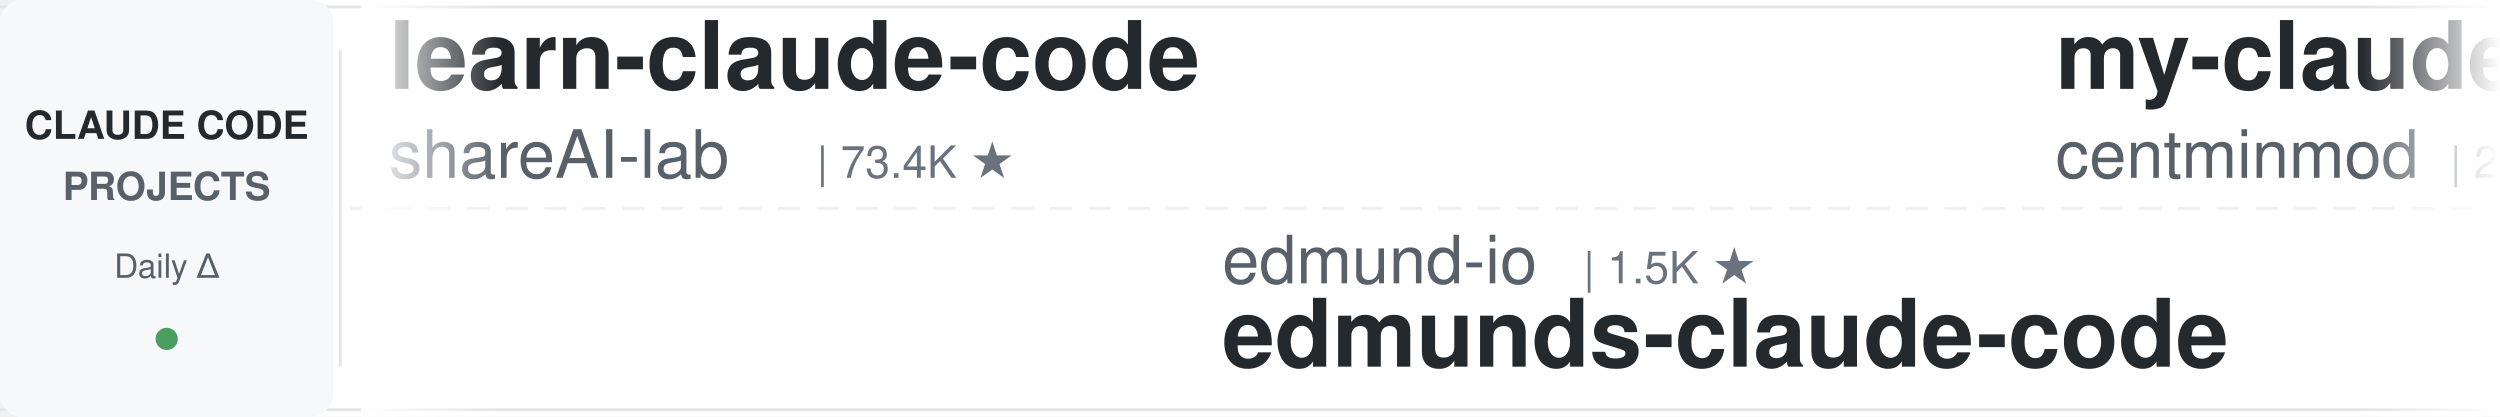
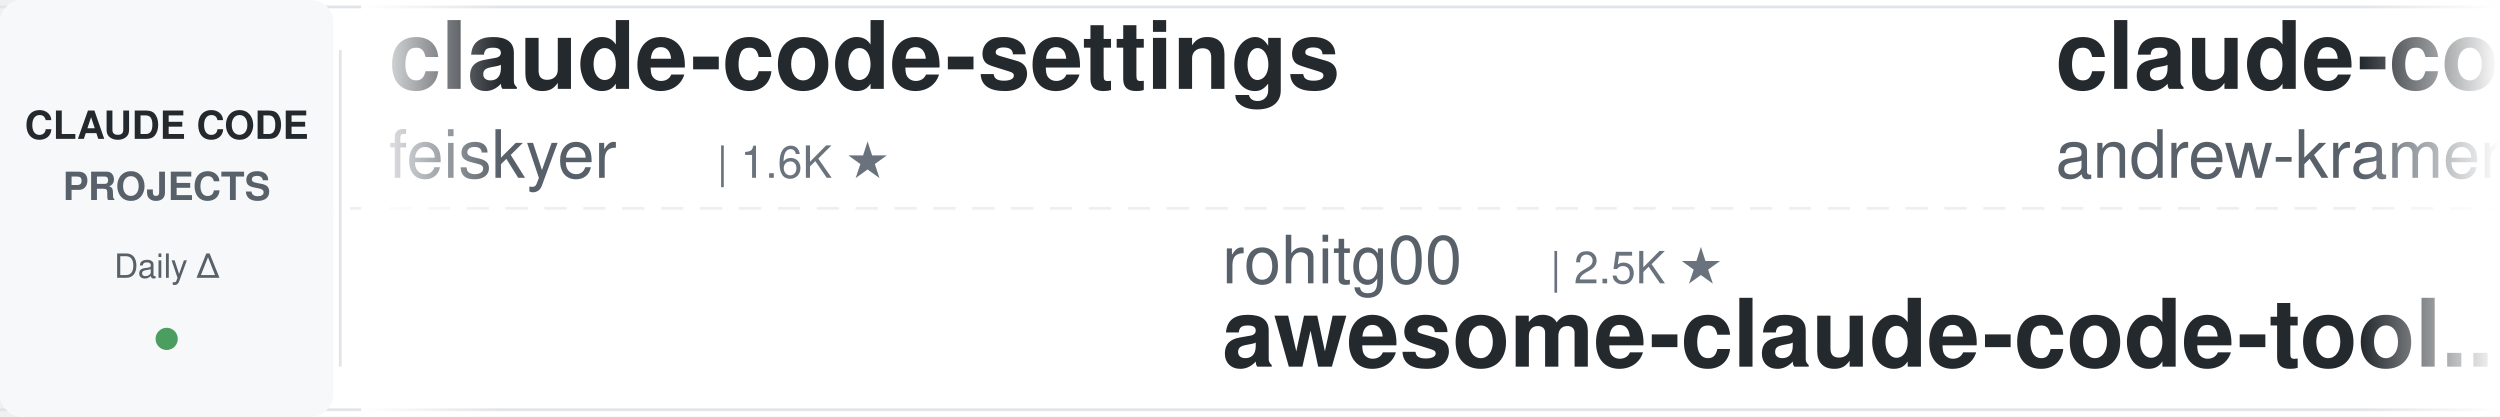
<svg xmlns="http://www.w3.org/2000/svg" width="900" height="150">
  <defs>
    <linearGradient id="leftFade" x1="0%" y1="0%" x2="100%" y2="0%">
      <stop offset="0%" style="stop-color:#ffffff;stop-opacity:1" />
      <stop offset="100%" style="stop-color:#ffffff;stop-opacity:0" />
    </linearGradient>
    <linearGradient id="rightFade" x1="0%" y1="0%" x2="100%" y2="0%">
      <stop offset="0%" style="stop-color:#ffffff;stop-opacity:0" />
      <stop offset="100%" style="stop-color:#ffffff;stop-opacity:1" />
    </linearGradient>
  </defs>
  <rect width="900" height="150" fill="#ffffff" rx="8" />
  <rect x="0" y="2" width="900" height="1" fill="#e1e4e8" />
  <rect x="0" y="147" width="900" height="1" fill="#e1e4e8" />
  <line x1="0" y1="75" x2="900" y2="75" stroke="#e1e4e8" stroke-width="1" stroke-dasharray="8 6" opacity="0.6" />
  <rect x="0" y="0" width="120" height="150" fill="#f6f8fa" rx="8" />
  <text x="60" y="50" font-family="-apple-system, BlinkMacSystemFont, 'Segoe UI', Helvetica, Arial, sans-serif" font-size="14" font-weight="600" fill="#24292e" text-anchor="middle">CLAUDE CODE</text>
  <text x="60" y="72" font-family="-apple-system, BlinkMacSystemFont, 'Segoe UI', Helvetica, Arial, sans-serif" font-size="14" font-weight="600" fill="#586069" text-anchor="middle">PROJECTS</text>
  <text x="60" y="100" font-family="-apple-system, BlinkMacSystemFont, 'Segoe UI', Helvetica, Arial, sans-serif" font-size="12" font-weight="500" fill="#586069" text-anchor="middle">Daily Δ</text>
  <circle cx="60" cy="122" r="4" fill="#22863a" opacity="0.8" />
  <rect x="122" y="18" width="1" height="114" fill="#e1e4e8" />
  <clipPath id="tickerClip">
    <rect x="130" y="0" width="770" height="150" />
  </clipPath>
  <g clip-path="url(#tickerClip)">
    <g id="tickerItems">
      <animateTransform attributeName="transform" attributeType="XML" type="translate" from="0 0" to="-3000 0" dur="54s" repeatCount="indefinite" />
      <g transform="translate(0, 0)">
-         <text x="140" y="32" font-family="-apple-system, BlinkMacSystemFont, 'Segoe UI', Helvetica, Arial, sans-serif" font-size="34" font-weight="600" fill="#24292e">learn-claude-code</text>
-         <text x="140" y="64" font-family="-apple-system, BlinkMacSystemFont, 'Segoe UI', Helvetica, Arial, sans-serif" font-size="24" font-weight="400" fill="#586069">shareAI-lab</text>
-         <text x="294" y="64" font-family="-apple-system, BlinkMacSystemFont, 'Segoe UI', Helvetica, Arial, sans-serif" font-size="16" font-weight="500" fill="#6a737d">| 73.4K ★</text>
+         <text x="140" y="32" font-family="-apple-system, BlinkMacSystemFont, 'Segoe UI', Helvetica, Arial, sans-serif" font-size="34" font-weight="600" fill="#24292e">claude-code-settings</text>
+         <text x="140" y="64" font-family="-apple-system, BlinkMacSystemFont, 'Segoe UI', Helvetica, Arial, sans-serif" font-size="24" font-weight="400" fill="#586069">feiskyer</text>
+         <text x="258" y="64" font-family="-apple-system, BlinkMacSystemFont, 'Segoe UI', Helvetica, Arial, sans-serif" font-size="16" font-weight="500" fill="#6a737d">| 1.6K ★</text>
      </g>
      <g transform="translate(300, 0)">
-         <text x="140" y="102" font-family="-apple-system, BlinkMacSystemFont, 'Segoe UI', Helvetica, Arial, sans-serif" font-size="24" font-weight="400" fill="#586069">edmund-io</text>
-         <text x="270" y="102" font-family="-apple-system, BlinkMacSystemFont, 'Segoe UI', Helvetica, Arial, sans-serif" font-size="16" font-weight="500" fill="#6a737d">| 1.5K ★</text>
-         <text x="140" y="132" font-family="-apple-system, BlinkMacSystemFont, 'Segoe UI', Helvetica, Arial, sans-serif" font-size="34" font-weight="600" fill="#24292e">edmunds-claude-code</text>
+         <text x="140" y="102" font-family="-apple-system, BlinkMacSystemFont, 'Segoe UI', Helvetica, Arial, sans-serif" font-size="24" font-weight="400" fill="#586069">rohitg00</text>
+         <text x="258" y="102" font-family="-apple-system, BlinkMacSystemFont, 'Segoe UI', Helvetica, Arial, sans-serif" font-size="16" font-weight="500" fill="#6a737d">| 2.5K ★</text>
+         <text x="140" y="132" font-family="-apple-system, BlinkMacSystemFont, 'Segoe UI', Helvetica, Arial, sans-serif" font-size="34" font-weight="600" fill="#24292e">awesome-claude-code-tool...</text>
      </g>
      <g transform="translate(600, 0)">
-         <text x="140" y="32" font-family="-apple-system, BlinkMacSystemFont, 'Segoe UI', Helvetica, Arial, sans-serif" font-size="34" font-weight="600" fill="#24292e">my-claude-code-setup</text>
-         <text x="140" y="64" font-family="-apple-system, BlinkMacSystemFont, 'Segoe UI', Helvetica, Arial, sans-serif" font-size="24" font-weight="400" fill="#586069">centminmod</text>
-         <text x="282" y="64" font-family="-apple-system, BlinkMacSystemFont, 'Segoe UI', Helvetica, Arial, sans-serif" font-size="16" font-weight="500" fill="#6a737d">| 2.5K ★</text>
+         <text x="140" y="32" font-family="-apple-system, BlinkMacSystemFont, 'Segoe UI', Helvetica, Arial, sans-serif" font-size="34" font-weight="600" fill="#24292e">claude-code-source-build</text>
+         <text x="140" y="64" font-family="-apple-system, BlinkMacSystemFont, 'Segoe UI', Helvetica, Arial, sans-serif" font-size="24" font-weight="400" fill="#586069">andrew-kramer-inno</text>
+         <text x="378" y="64" font-family="-apple-system, BlinkMacSystemFont, 'Segoe UI', Helvetica, Arial, sans-serif" font-size="16" font-weight="500" fill="#6a737d">| 593 ★</text>
      </g>
      <g transform="translate(900, 0)">
-         <text x="140" y="102" font-family="-apple-system, BlinkMacSystemFont, 'Segoe UI', Helvetica, Arial, sans-serif" font-size="24" font-weight="400" fill="#586069">digitalsamba</text>
-         <text x="306" y="102" font-family="-apple-system, BlinkMacSystemFont, 'Segoe UI', Helvetica, Arial, sans-serif" font-size="16" font-weight="500" fill="#6a737d">| 1.9K ★</text>
-         <text x="140" y="132" font-family="-apple-system, BlinkMacSystemFont, 'Segoe UI', Helvetica, Arial, sans-serif" font-size="34" font-weight="600" fill="#24292e">claude-code-video-toolki...</text>
+         <text x="140" y="102" font-family="-apple-system, BlinkMacSystemFont, 'Segoe UI', Helvetica, Arial, sans-serif" font-size="24" font-weight="400" fill="#586069">anthropics</text>
+         <text x="282" y="102" font-family="-apple-system, BlinkMacSystemFont, 'Segoe UI', Helvetica, Arial, sans-serif" font-size="16" font-weight="500" fill="#6a737d">| 8.5K ★</text>
+         <text x="140" y="132" font-family="-apple-system, BlinkMacSystemFont, 'Segoe UI', Helvetica, Arial, sans-serif" font-size="34" font-weight="600" fill="#24292e">claude-code-action</text>
      </g>
      <g transform="translate(1200, 0)">
-         <text x="140" y="32" font-family="-apple-system, BlinkMacSystemFont, 'Segoe UI', Helvetica, Arial, sans-serif" font-size="34" font-weight="600" fill="#24292e">claude-code-harness</text>
-         <text x="140" y="64" font-family="-apple-system, BlinkMacSystemFont, 'Segoe UI', Helvetica, Arial, sans-serif" font-size="24" font-weight="400" fill="#586069">Chachamaru127</text>
-         <text x="318" y="64" font-family="-apple-system, BlinkMacSystemFont, 'Segoe UI', Helvetica, Arial, sans-serif" font-size="16" font-weight="500" fill="#6a737d">| 3.0K ★</text>
+         <text x="140" y="32" font-family="-apple-system, BlinkMacSystemFont, 'Segoe UI', Helvetica, Arial, sans-serif" font-size="34" font-weight="600" fill="#24292e">Claude-Code-Game-Studios</text>
+         <text x="140" y="64" font-family="-apple-system, BlinkMacSystemFont, 'Segoe UI', Helvetica, Arial, sans-serif" font-size="24" font-weight="400" fill="#586069">Donchitos</text>
+         <text x="270" y="64" font-family="-apple-system, BlinkMacSystemFont, 'Segoe UI', Helvetica, Arial, sans-serif" font-size="16" font-weight="500" fill="#6a737d">| 23.7K ★</text>
      </g>
      <g transform="translate(1500, 0)">
-         <text x="140" y="102" font-family="-apple-system, BlinkMacSystemFont, 'Segoe UI', Helvetica, Arial, sans-serif" font-size="24" font-weight="400" fill="#586069">ponponon</text>
-         <text x="258" y="102" font-family="-apple-system, BlinkMacSystemFont, 'Segoe UI', Helvetica, Arial, sans-serif" font-size="16" font-weight="500" fill="#6a737d">| 2.3K ★</text>
-         <text x="140" y="132" font-family="-apple-system, BlinkMacSystemFont, 'Segoe UI', Helvetica, Arial, sans-serif" font-size="34" font-weight="600" fill="#24292e">claude_code_src</text>
+         <text x="140" y="102" font-family="-apple-system, BlinkMacSystemFont, 'Segoe UI', Helvetica, Arial, sans-serif" font-size="24" font-weight="400" fill="#586069">liuup</text>
+         <text x="222" y="102" font-family="-apple-system, BlinkMacSystemFont, 'Segoe UI', Helvetica, Arial, sans-serif" font-size="16" font-weight="500" fill="#6a737d">| 3.7K ★</text>
+         <text x="140" y="132" font-family="-apple-system, BlinkMacSystemFont, 'Segoe UI', Helvetica, Arial, sans-serif" font-size="34" font-weight="600" fill="#24292e">claude-code-analysis</text>
      </g>
      <g transform="translate(1800, 0)">
-         <text x="140" y="32" font-family="-apple-system, BlinkMacSystemFont, 'Segoe UI', Helvetica, Arial, sans-serif" font-size="34" font-weight="600" fill="#24292e">claude-code-rust</text>
-         <text x="140" y="64" font-family="-apple-system, BlinkMacSystemFont, 'Segoe UI', Helvetica, Arial, sans-serif" font-size="24" font-weight="400" fill="#586069">lorryjovens-hub</text>
-         <text x="342" y="64" font-family="-apple-system, BlinkMacSystemFont, 'Segoe UI', Helvetica, Arial, sans-serif" font-size="16" font-weight="500" fill="#6a737d">| 1.7K ★</text>
+         <text x="140" y="32" font-family="-apple-system, BlinkMacSystemFont, 'Segoe UI', Helvetica, Arial, sans-serif" font-size="34" font-weight="600" fill="#24292e">Auto-claude-code-researc...</text>
+         <text x="140" y="64" font-family="-apple-system, BlinkMacSystemFont, 'Segoe UI', Helvetica, Arial, sans-serif" font-size="24" font-weight="400" fill="#586069">wanshuiyin</text>
+         <text x="282" y="64" font-family="-apple-system, BlinkMacSystemFont, 'Segoe UI', Helvetica, Arial, sans-serif" font-size="16" font-weight="500" fill="#6a737d">| 14.3K ★</text>
      </g>
      <g transform="translate(2100, 0)">
-         <text x="140" y="102" font-family="-apple-system, BlinkMacSystemFont, 'Segoe UI', Helvetica, Arial, sans-serif" font-size="24" font-weight="400" fill="#586069">anthropics</text>
-         <text x="282" y="102" font-family="-apple-system, BlinkMacSystemFont, 'Segoe UI', Helvetica, Arial, sans-serif" font-size="16" font-weight="500" fill="#6a737d">| 939 ★</text>
-         <text x="140" y="132" font-family="-apple-system, BlinkMacSystemFont, 'Segoe UI', Helvetica, Arial, sans-serif" font-size="34" font-weight="600" fill="#24292e">claude-code-base-action</text>
+         <text x="140" y="102" font-family="-apple-system, BlinkMacSystemFont, 'Segoe UI', Helvetica, Arial, sans-serif" font-size="24" font-weight="400" fill="#586069">pedrohcgs</text>
+         <text x="270" y="102" font-family="-apple-system, BlinkMacSystemFont, 'Segoe UI', Helvetica, Arial, sans-serif" font-size="16" font-weight="500" fill="#6a737d">| 1.4K ★</text>
+         <text x="140" y="132" font-family="-apple-system, BlinkMacSystemFont, 'Segoe UI', Helvetica, Arial, sans-serif" font-size="34" font-weight="600" fill="#24292e">claude-code-my-workflow</text>
      </g>
      <g transform="translate(2400, 0)">
-         <text x="140" y="32" font-family="-apple-system, BlinkMacSystemFont, 'Segoe UI', Helvetica, Arial, sans-serif" font-size="34" font-weight="600" fill="#24292e">claude-code-local</text>
-         <text x="140" y="64" font-family="-apple-system, BlinkMacSystemFont, 'Segoe UI', Helvetica, Arial, sans-serif" font-size="24" font-weight="400" fill="#586069">nicedreamzapp</text>
-         <text x="318" y="64" font-family="-apple-system, BlinkMacSystemFont, 'Segoe UI', Helvetica, Arial, sans-serif" font-size="16" font-weight="500" fill="#6a737d">| 3.1K ★</text>
+         <text x="140" y="32" font-family="-apple-system, BlinkMacSystemFont, 'Segoe UI', Helvetica, Arial, sans-serif" font-size="34" font-weight="600" fill="#24292e">claude-code-best-practic...</text>
+         <text x="140" y="64" font-family="-apple-system, BlinkMacSystemFont, 'Segoe UI', Helvetica, Arial, sans-serif" font-size="24" font-weight="400" fill="#586069">shanraisshan</text>
+         <text x="306" y="64" font-family="-apple-system, BlinkMacSystemFont, 'Segoe UI', Helvetica, Arial, sans-serif" font-size="16" font-weight="500" fill="#6a737d">| 64.1K ★</text>
      </g>
      <g transform="translate(2700, 0)">
-         <text x="140" y="102" font-family="-apple-system, BlinkMacSystemFont, 'Segoe UI', Helvetica, Arial, sans-serif" font-size="24" font-weight="400" fill="#586069">feiskyer</text>
-         <text x="258" y="102" font-family="-apple-system, BlinkMacSystemFont, 'Segoe UI', Helvetica, Arial, sans-serif" font-size="16" font-weight="500" fill="#6a737d">| 1.6K ★</text>
-         <text x="140" y="132" font-family="-apple-system, BlinkMacSystemFont, 'Segoe UI', Helvetica, Arial, sans-serif" font-size="34" font-weight="600" fill="#24292e">claude-code-settings</text>
+         <text x="140" y="102" font-family="-apple-system, BlinkMacSystemFont, 'Segoe UI', Helvetica, Arial, sans-serif" font-size="24" font-weight="400" fill="#586069">Pimzino</text>
+         <text x="246" y="102" font-family="-apple-system, BlinkMacSystemFont, 'Segoe UI', Helvetica, Arial, sans-serif" font-size="16" font-weight="500" fill="#6a737d">| 3.8K ★</text>
+         <text x="140" y="132" font-family="-apple-system, BlinkMacSystemFont, 'Segoe UI', Helvetica, Arial, sans-serif" font-size="34" font-weight="600" fill="#24292e">claude-code-spec-workflo...</text>
      </g>
      <g transform="translate(3000, 0)">
-         <text x="140" y="32" font-family="-apple-system, BlinkMacSystemFont, 'Segoe UI', Helvetica, Arial, sans-serif" font-size="34" font-weight="600" fill="#24292e">learn-claude-code</text>
-         <text x="140" y="64" font-family="-apple-system, BlinkMacSystemFont, 'Segoe UI', Helvetica, Arial, sans-serif" font-size="24" font-weight="400" fill="#586069">shareAI-lab</text>
-         <text x="294" y="64" font-family="-apple-system, BlinkMacSystemFont, 'Segoe UI', Helvetica, Arial, sans-serif" font-size="16" font-weight="500" fill="#6a737d">| 73.4K ★</text>
+         <text x="140" y="32" font-family="-apple-system, BlinkMacSystemFont, 'Segoe UI', Helvetica, Arial, sans-serif" font-size="34" font-weight="600" fill="#24292e">claude-code-settings</text>
+         <text x="140" y="64" font-family="-apple-system, BlinkMacSystemFont, 'Segoe UI', Helvetica, Arial, sans-serif" font-size="24" font-weight="400" fill="#586069">feiskyer</text>
+         <text x="258" y="64" font-family="-apple-system, BlinkMacSystemFont, 'Segoe UI', Helvetica, Arial, sans-serif" font-size="16" font-weight="500" fill="#6a737d">| 1.6K ★</text>
      </g>
      <g transform="translate(3300, 0)">
-         <text x="140" y="102" font-family="-apple-system, BlinkMacSystemFont, 'Segoe UI', Helvetica, Arial, sans-serif" font-size="24" font-weight="400" fill="#586069">edmund-io</text>
-         <text x="270" y="102" font-family="-apple-system, BlinkMacSystemFont, 'Segoe UI', Helvetica, Arial, sans-serif" font-size="16" font-weight="500" fill="#6a737d">| 1.5K ★</text>
-         <text x="140" y="132" font-family="-apple-system, BlinkMacSystemFont, 'Segoe UI', Helvetica, Arial, sans-serif" font-size="34" font-weight="600" fill="#24292e">edmunds-claude-code</text>
+         <text x="140" y="102" font-family="-apple-system, BlinkMacSystemFont, 'Segoe UI', Helvetica, Arial, sans-serif" font-size="24" font-weight="400" fill="#586069">rohitg00</text>
+         <text x="258" y="102" font-family="-apple-system, BlinkMacSystemFont, 'Segoe UI', Helvetica, Arial, sans-serif" font-size="16" font-weight="500" fill="#6a737d">| 2.5K ★</text>
+         <text x="140" y="132" font-family="-apple-system, BlinkMacSystemFont, 'Segoe UI', Helvetica, Arial, sans-serif" font-size="34" font-weight="600" fill="#24292e">awesome-claude-code-tool...</text>
      </g>
      <g transform="translate(3600, 0)">
-         <text x="140" y="32" font-family="-apple-system, BlinkMacSystemFont, 'Segoe UI', Helvetica, Arial, sans-serif" font-size="34" font-weight="600" fill="#24292e">my-claude-code-setup</text>
-         <text x="140" y="64" font-family="-apple-system, BlinkMacSystemFont, 'Segoe UI', Helvetica, Arial, sans-serif" font-size="24" font-weight="400" fill="#586069">centminmod</text>
-         <text x="282" y="64" font-family="-apple-system, BlinkMacSystemFont, 'Segoe UI', Helvetica, Arial, sans-serif" font-size="16" font-weight="500" fill="#6a737d">| 2.5K ★</text>
+         <text x="140" y="32" font-family="-apple-system, BlinkMacSystemFont, 'Segoe UI', Helvetica, Arial, sans-serif" font-size="34" font-weight="600" fill="#24292e">claude-code-source-build</text>
+         <text x="140" y="64" font-family="-apple-system, BlinkMacSystemFont, 'Segoe UI', Helvetica, Arial, sans-serif" font-size="24" font-weight="400" fill="#586069">andrew-kramer-inno</text>
+         <text x="378" y="64" font-family="-apple-system, BlinkMacSystemFont, 'Segoe UI', Helvetica, Arial, sans-serif" font-size="16" font-weight="500" fill="#6a737d">| 593 ★</text>
      </g>
      <g transform="translate(3900, 0)">
-         <text x="140" y="102" font-family="-apple-system, BlinkMacSystemFont, 'Segoe UI', Helvetica, Arial, sans-serif" font-size="24" font-weight="400" fill="#586069">digitalsamba</text>
-         <text x="306" y="102" font-family="-apple-system, BlinkMacSystemFont, 'Segoe UI', Helvetica, Arial, sans-serif" font-size="16" font-weight="500" fill="#6a737d">| 1.9K ★</text>
-         <text x="140" y="132" font-family="-apple-system, BlinkMacSystemFont, 'Segoe UI', Helvetica, Arial, sans-serif" font-size="34" font-weight="600" fill="#24292e">claude-code-video-toolki...</text>
+         <text x="140" y="102" font-family="-apple-system, BlinkMacSystemFont, 'Segoe UI', Helvetica, Arial, sans-serif" font-size="24" font-weight="400" fill="#586069">anthropics</text>
+         <text x="282" y="102" font-family="-apple-system, BlinkMacSystemFont, 'Segoe UI', Helvetica, Arial, sans-serif" font-size="16" font-weight="500" fill="#6a737d">| 8.5K ★</text>
+         <text x="140" y="132" font-family="-apple-system, BlinkMacSystemFont, 'Segoe UI', Helvetica, Arial, sans-serif" font-size="34" font-weight="600" fill="#24292e">claude-code-action</text>
      </g>
    </g>
  </g>
  <rect x="130" y="0" width="50" height="150" fill="url(#leftFade)" />
  <rect x="850" y="0" width="50" height="150" fill="url(#rightFade)" />
</svg>
